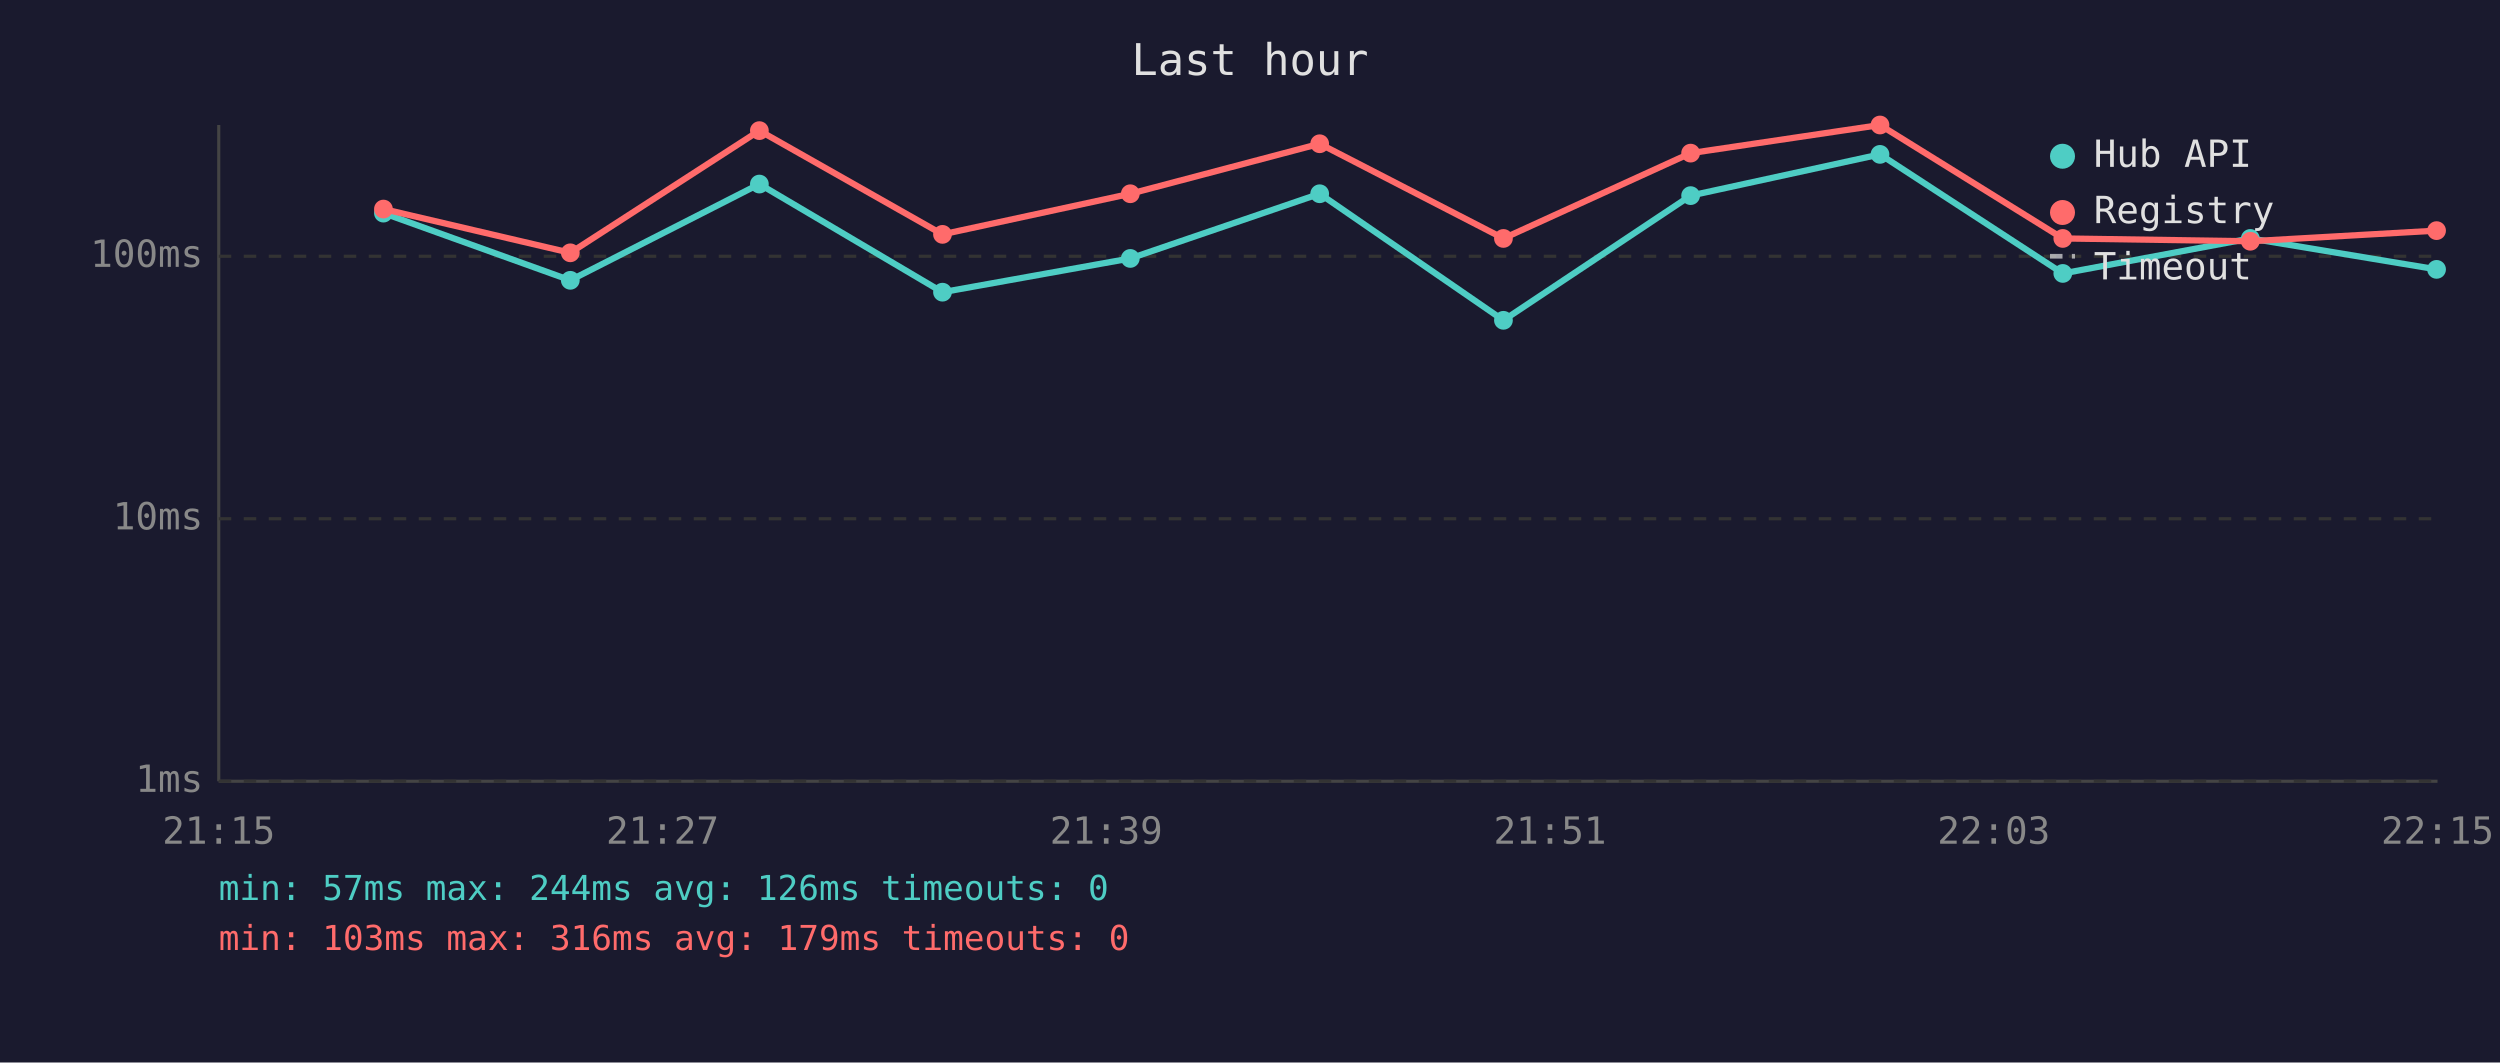
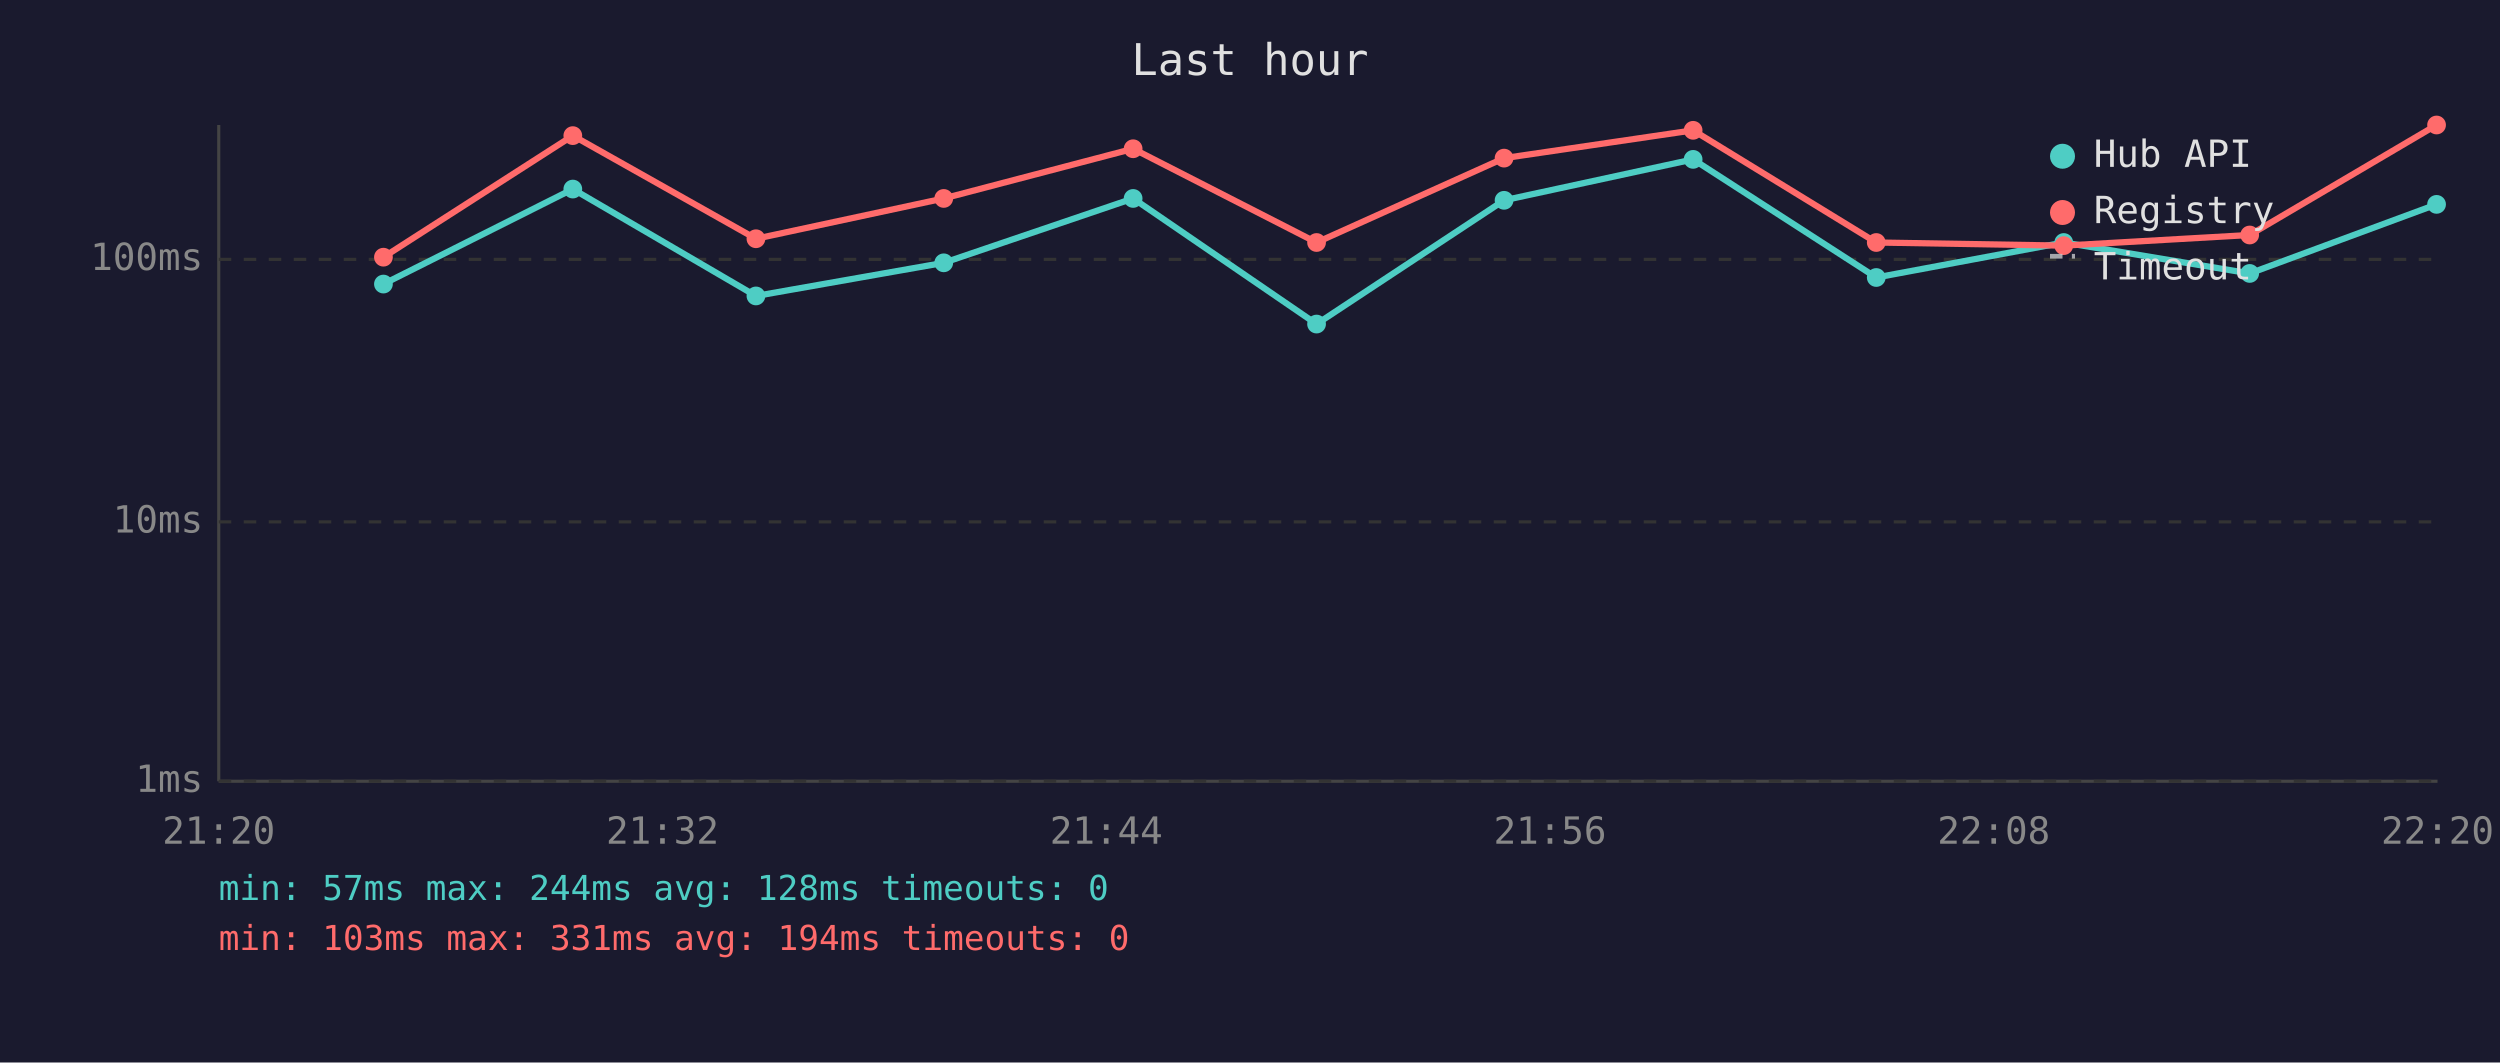
<svg xmlns="http://www.w3.org/2000/svg" viewBox="0 0 800 340" font-family="monospace" font-size="12">
  <rect width="800" height="340" fill="#1a1a2e" />
  <text x="400" y="24" fill="#e0e0e0" font-size="14" text-anchor="middle">Last hour</text>
  <line x1="70" y1="40" x2="70" y2="250" stroke="#444" stroke-width="1" />
  <line x1="70" y1="250" x2="780" y2="250" stroke="#444" stroke-width="1" />
  <line x1="70" y1="250" x2="780" y2="250" stroke="#333" stroke-width="1" stroke-dasharray="4" />
  <text x="65" y="250" fill="#888" text-anchor="end" dominant-baseline="middle">1ms</text>
-   <line x1="70" y1="166" x2="780" y2="166" stroke="#333" stroke-width="1" stroke-dasharray="4" />
-   <text x="65" y="166" fill="#888" text-anchor="end" dominant-baseline="middle">10ms</text>
-   <line x1="70" y1="82" x2="780" y2="82" stroke="#333" stroke-width="1" stroke-dasharray="4" />
-   <text x="65" y="82" fill="#888" text-anchor="end" dominant-baseline="middle">100ms</text>
-   <text x="70" y="270" fill="#888" text-anchor="middle">21:15</text>
-   <text x="212" y="270" fill="#888" text-anchor="middle">21:27</text>
-   <text x="354" y="270" fill="#888" text-anchor="middle">21:39</text>
-   <text x="496" y="270" fill="#888" text-anchor="middle">21:51</text>
-   <text x="638" y="270" fill="#888" text-anchor="middle">22:03</text>
-   <text x="780" y="270" fill="#888" text-anchor="middle">22:15</text>
-   <polyline points="122.7,68.2 182.5,89.7 243.0,58.9 301.6,93.5 361.7,82.7 422.3,62.0 481.1,102.5 541.0,62.6 601.6,49.4 660.1,87.5 720.1,76.3 779.7,86.2" fill="none" stroke="#4ecdc4" stroke-width="2" opacity="1" />
-   <circle cx="122.7" cy="68.2" r="3" fill="#4ecdc4" />
-   <circle cx="182.5" cy="89.7" r="3" fill="#4ecdc4" />
-   <circle cx="243.0" cy="58.9" r="3" fill="#4ecdc4" />
-   <circle cx="301.6" cy="93.5" r="3" fill="#4ecdc4" />
-   <circle cx="361.7" cy="82.7" r="3" fill="#4ecdc4" />
-   <circle cx="422.3" cy="62.0" r="3" fill="#4ecdc4" />
-   <circle cx="481.1" cy="102.5" r="3" fill="#4ecdc4" />
-   <circle cx="541.0" cy="62.6" r="3" fill="#4ecdc4" />
-   <circle cx="601.6" cy="49.4" r="3" fill="#4ecdc4" />
-   <circle cx="660.1" cy="87.5" r="3" fill="#4ecdc4" />
-   <circle cx="720.1" cy="76.3" r="3" fill="#4ecdc4" />
-   <circle cx="779.7" cy="86.2" r="3" fill="#4ecdc4" />
-   <polyline points="122.7,66.9 182.5,80.9 243.0,41.8 301.6,75.0 361.7,62.0 422.3,46.0 481.1,76.3 541.0,49.0 601.6,40.0 660.1,76.3 720.1,77.2 779.7,73.8" fill="none" stroke="#ff6b6b" stroke-width="2" opacity="1" />
-   <circle cx="122.7" cy="66.9" r="3" fill="#ff6b6b" />
-   <circle cx="182.5" cy="80.9" r="3" fill="#ff6b6b" />
-   <circle cx="243.0" cy="41.8" r="3" fill="#ff6b6b" />
-   <circle cx="301.6" cy="75.0" r="3" fill="#ff6b6b" />
-   <circle cx="361.7" cy="62.0" r="3" fill="#ff6b6b" />
-   <circle cx="422.3" cy="46.0" r="3" fill="#ff6b6b" />
-   <circle cx="481.1" cy="76.3" r="3" fill="#ff6b6b" />
-   <circle cx="541.0" cy="49.0" r="3" fill="#ff6b6b" />
-   <circle cx="601.6" cy="40.0" r="3" fill="#ff6b6b" />
-   <circle cx="660.1" cy="76.3" r="3" fill="#ff6b6b" />
-   <circle cx="720.1" cy="77.2" r="3" fill="#ff6b6b" />
-   <circle cx="779.7" cy="73.8" r="3" fill="#ff6b6b" />
+   <line x1="70" y1="167" x2="780" y2="167" stroke="#333" stroke-width="1" stroke-dasharray="4" />
+   <text x="65" y="167" fill="#888" text-anchor="end" dominant-baseline="middle">10ms</text>
+   <line x1="70" y1="83" x2="780" y2="83" stroke="#333" stroke-width="1" stroke-dasharray="4" />
+   <text x="65" y="83" fill="#888" text-anchor="end" dominant-baseline="middle">100ms</text>
+   <text x="70" y="270" fill="#888" text-anchor="middle">21:20</text>
+   <text x="212" y="270" fill="#888" text-anchor="middle">21:32</text>
+   <text x="354" y="270" fill="#888" text-anchor="middle">21:44</text>
+   <text x="496" y="270" fill="#888" text-anchor="middle">21:56</text>
+   <text x="638" y="270" fill="#888" text-anchor="middle">22:08</text>
+   <text x="780" y="270" fill="#888" text-anchor="middle">22:20</text>
+   <polyline points="122.7,90.9 183.3,60.5 241.9,94.7 302.0,84.1 362.6,63.5 421.3,103.7 481.3,64.1 541.8,51.0 600.4,88.8 660.4,77.6 719.9,87.5 779.7,65.4" fill="none" stroke="#4ecdc4" stroke-width="2" opacity="1" />
+   <circle cx="122.7" cy="90.9" r="3" fill="#4ecdc4" />
+   <circle cx="183.3" cy="60.5" r="3" fill="#4ecdc4" />
+   <circle cx="241.9" cy="94.7" r="3" fill="#4ecdc4" />
+   <circle cx="302.0" cy="84.1" r="3" fill="#4ecdc4" />
+   <circle cx="362.6" cy="63.5" r="3" fill="#4ecdc4" />
+   <circle cx="421.3" cy="103.7" r="3" fill="#4ecdc4" />
+   <circle cx="481.3" cy="64.1" r="3" fill="#4ecdc4" />
+   <circle cx="541.8" cy="51.0" r="3" fill="#4ecdc4" />
+   <circle cx="600.4" cy="88.8" r="3" fill="#4ecdc4" />
+   <circle cx="660.4" cy="77.6" r="3" fill="#4ecdc4" />
+   <circle cx="719.9" cy="87.5" r="3" fill="#4ecdc4" />
+   <circle cx="779.7" cy="65.4" r="3" fill="#4ecdc4" />
+   <polyline points="122.7,82.3 183.3,43.4 241.9,76.4 302.0,63.5 362.6,47.6 421.3,77.6 481.3,50.6 541.8,41.7 600.4,77.6 660.4,78.6 719.9,75.2 779.7,40.0" fill="none" stroke="#ff6b6b" stroke-width="2" opacity="1" />
+   <circle cx="122.7" cy="82.3" r="3" fill="#ff6b6b" />
+   <circle cx="183.3" cy="43.4" r="3" fill="#ff6b6b" />
+   <circle cx="241.9" cy="76.4" r="3" fill="#ff6b6b" />
+   <circle cx="302.0" cy="63.5" r="3" fill="#ff6b6b" />
+   <circle cx="362.6" cy="47.6" r="3" fill="#ff6b6b" />
+   <circle cx="421.3" cy="77.6" r="3" fill="#ff6b6b" />
+   <circle cx="481.3" cy="50.6" r="3" fill="#ff6b6b" />
+   <circle cx="541.8" cy="41.7" r="3" fill="#ff6b6b" />
+   <circle cx="600.4" cy="77.6" r="3" fill="#ff6b6b" />
+   <circle cx="660.4" cy="78.6" r="3" fill="#ff6b6b" />
+   <circle cx="719.9" cy="75.2" r="3" fill="#ff6b6b" />
+   <circle cx="779.7" cy="40.0" r="3" fill="#ff6b6b" />
  <circle cx="660" cy="50" r="4" fill="#4ecdc4" />
  <text x="670" y="50" fill="#e0e0e0" dominant-baseline="middle">Hub API</text>
  <circle cx="660" cy="68" r="4" fill="#ff6b6b" />
  <text x="670" y="68" fill="#e0e0e0" dominant-baseline="middle">Registry</text>
  <line x1="656" y1="82" x2="664" y2="82" stroke="#e0e0e0" stroke-width="1.5" stroke-dasharray="4,3" opacity="0.7" />
  <text x="670" y="86" fill="#e0e0e0" dominant-baseline="middle">Timeout</text>
-   <text x="70" y="288" fill="#4ecdc4" font-size="11">min: 57ms  max: 244ms  avg: 126ms  timeouts: 0</text>
-   <text x="70" y="304" fill="#ff6b6b" font-size="11">min: 103ms  max: 316ms  avg: 179ms  timeouts: 0</text>
+   <text x="70" y="288" fill="#4ecdc4" font-size="11">min: 57ms  max: 244ms  avg: 128ms  timeouts: 0</text>
+   <text x="70" y="304" fill="#ff6b6b" font-size="11">min: 103ms  max: 331ms  avg: 194ms  timeouts: 0</text>
</svg>
